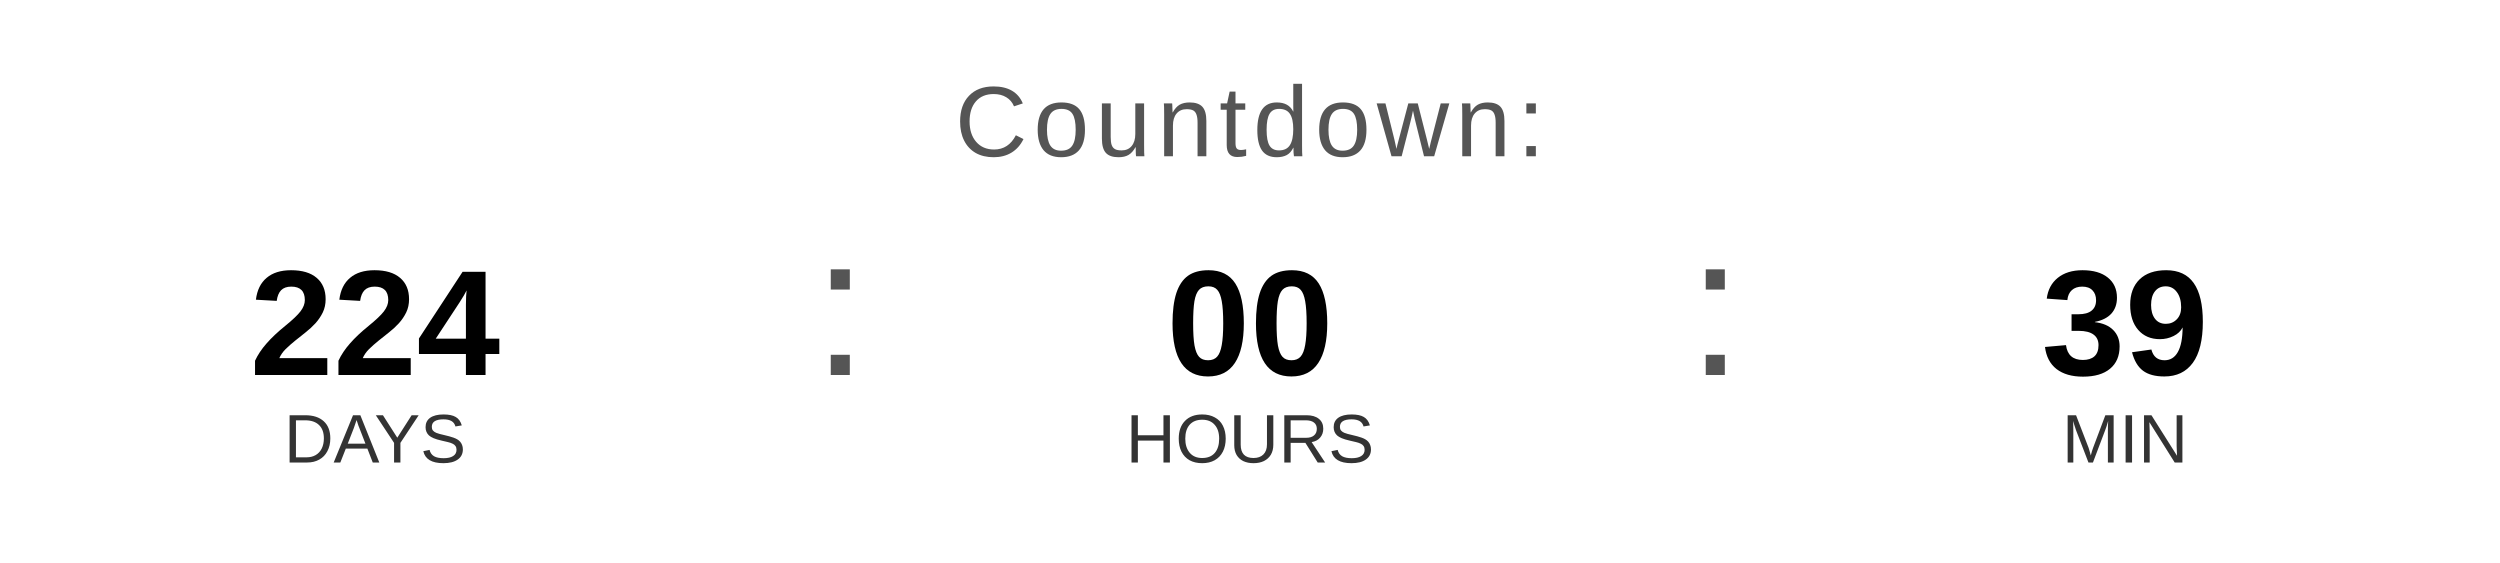
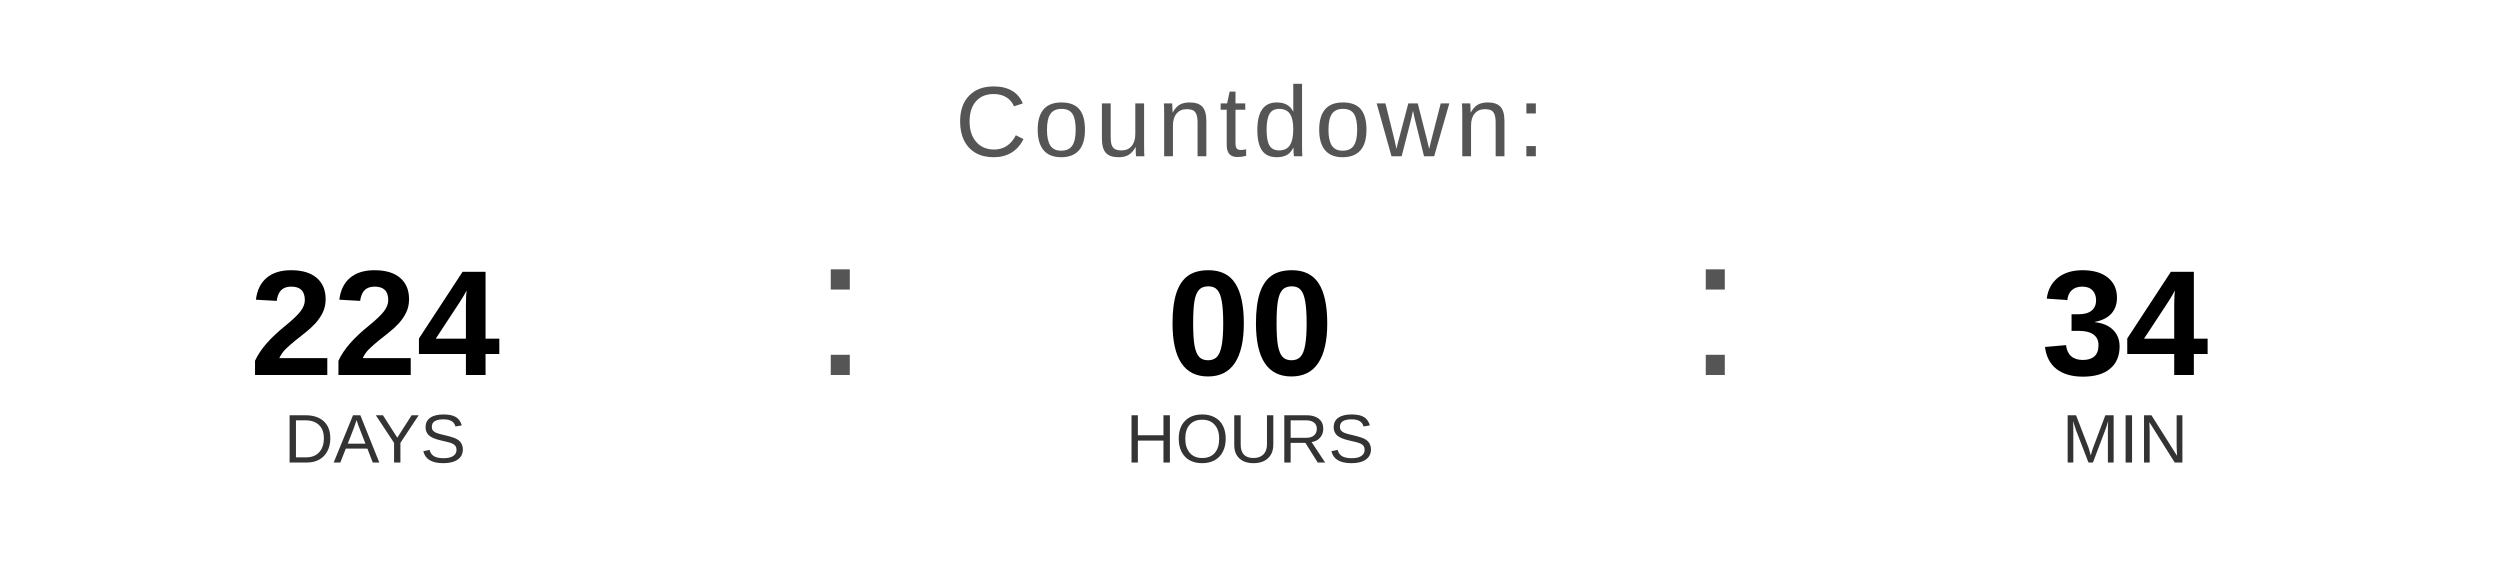
<svg xmlns="http://www.w3.org/2000/svg" width="400" height="90" viewBox="0 0 400 90">
  <text x="200" y="25" font-family="Arial, Helvetica, sans-serif" font-size="16" fill="#555555" text-anchor="middle" letter-spacing="1">
    Countdown:
  </text>
  <text x="60" y="60" font-family="Arial, Helvetica, sans-serif" font-size="24" font-weight="bold" fill="#000000" text-anchor="middle">224</text>
  <text x="60" y="74" font-family="Arial, Helvetica, sans-serif" font-size="11" fill="#333333" text-anchor="middle">DAYS</text>
  <text x="130" y="60" font-family="Arial, sans-serif" font-size="32" fill="#555555">:</text>
  <text x="200" y="60" font-family="Arial, Helvetica, sans-serif" font-size="24" font-weight="bold" fill="#000000" text-anchor="middle">00</text>
  <text x="200" y="74" font-family="Arial, Helvetica, sans-serif" font-size="11" fill="#333333" text-anchor="middle">HOURS</text>
  <text x="270" y="60" font-family="Arial, sans-serif" font-size="32" fill="#555555">:</text>
-   <text x="340" y="60" font-family="Arial, Helvetica, sans-serif" font-size="24" font-weight="bold" fill="#000000" text-anchor="middle">39</text>
+   <text x="340" y="60" font-family="Arial, Helvetica, sans-serif" font-size="24" font-weight="bold" fill="#000000" text-anchor="middle">34</text>
  <text x="340" y="74" font-family="Arial, Helvetica, sans-serif" font-size="11" fill="#333333" text-anchor="middle">MIN</text>
</svg>
